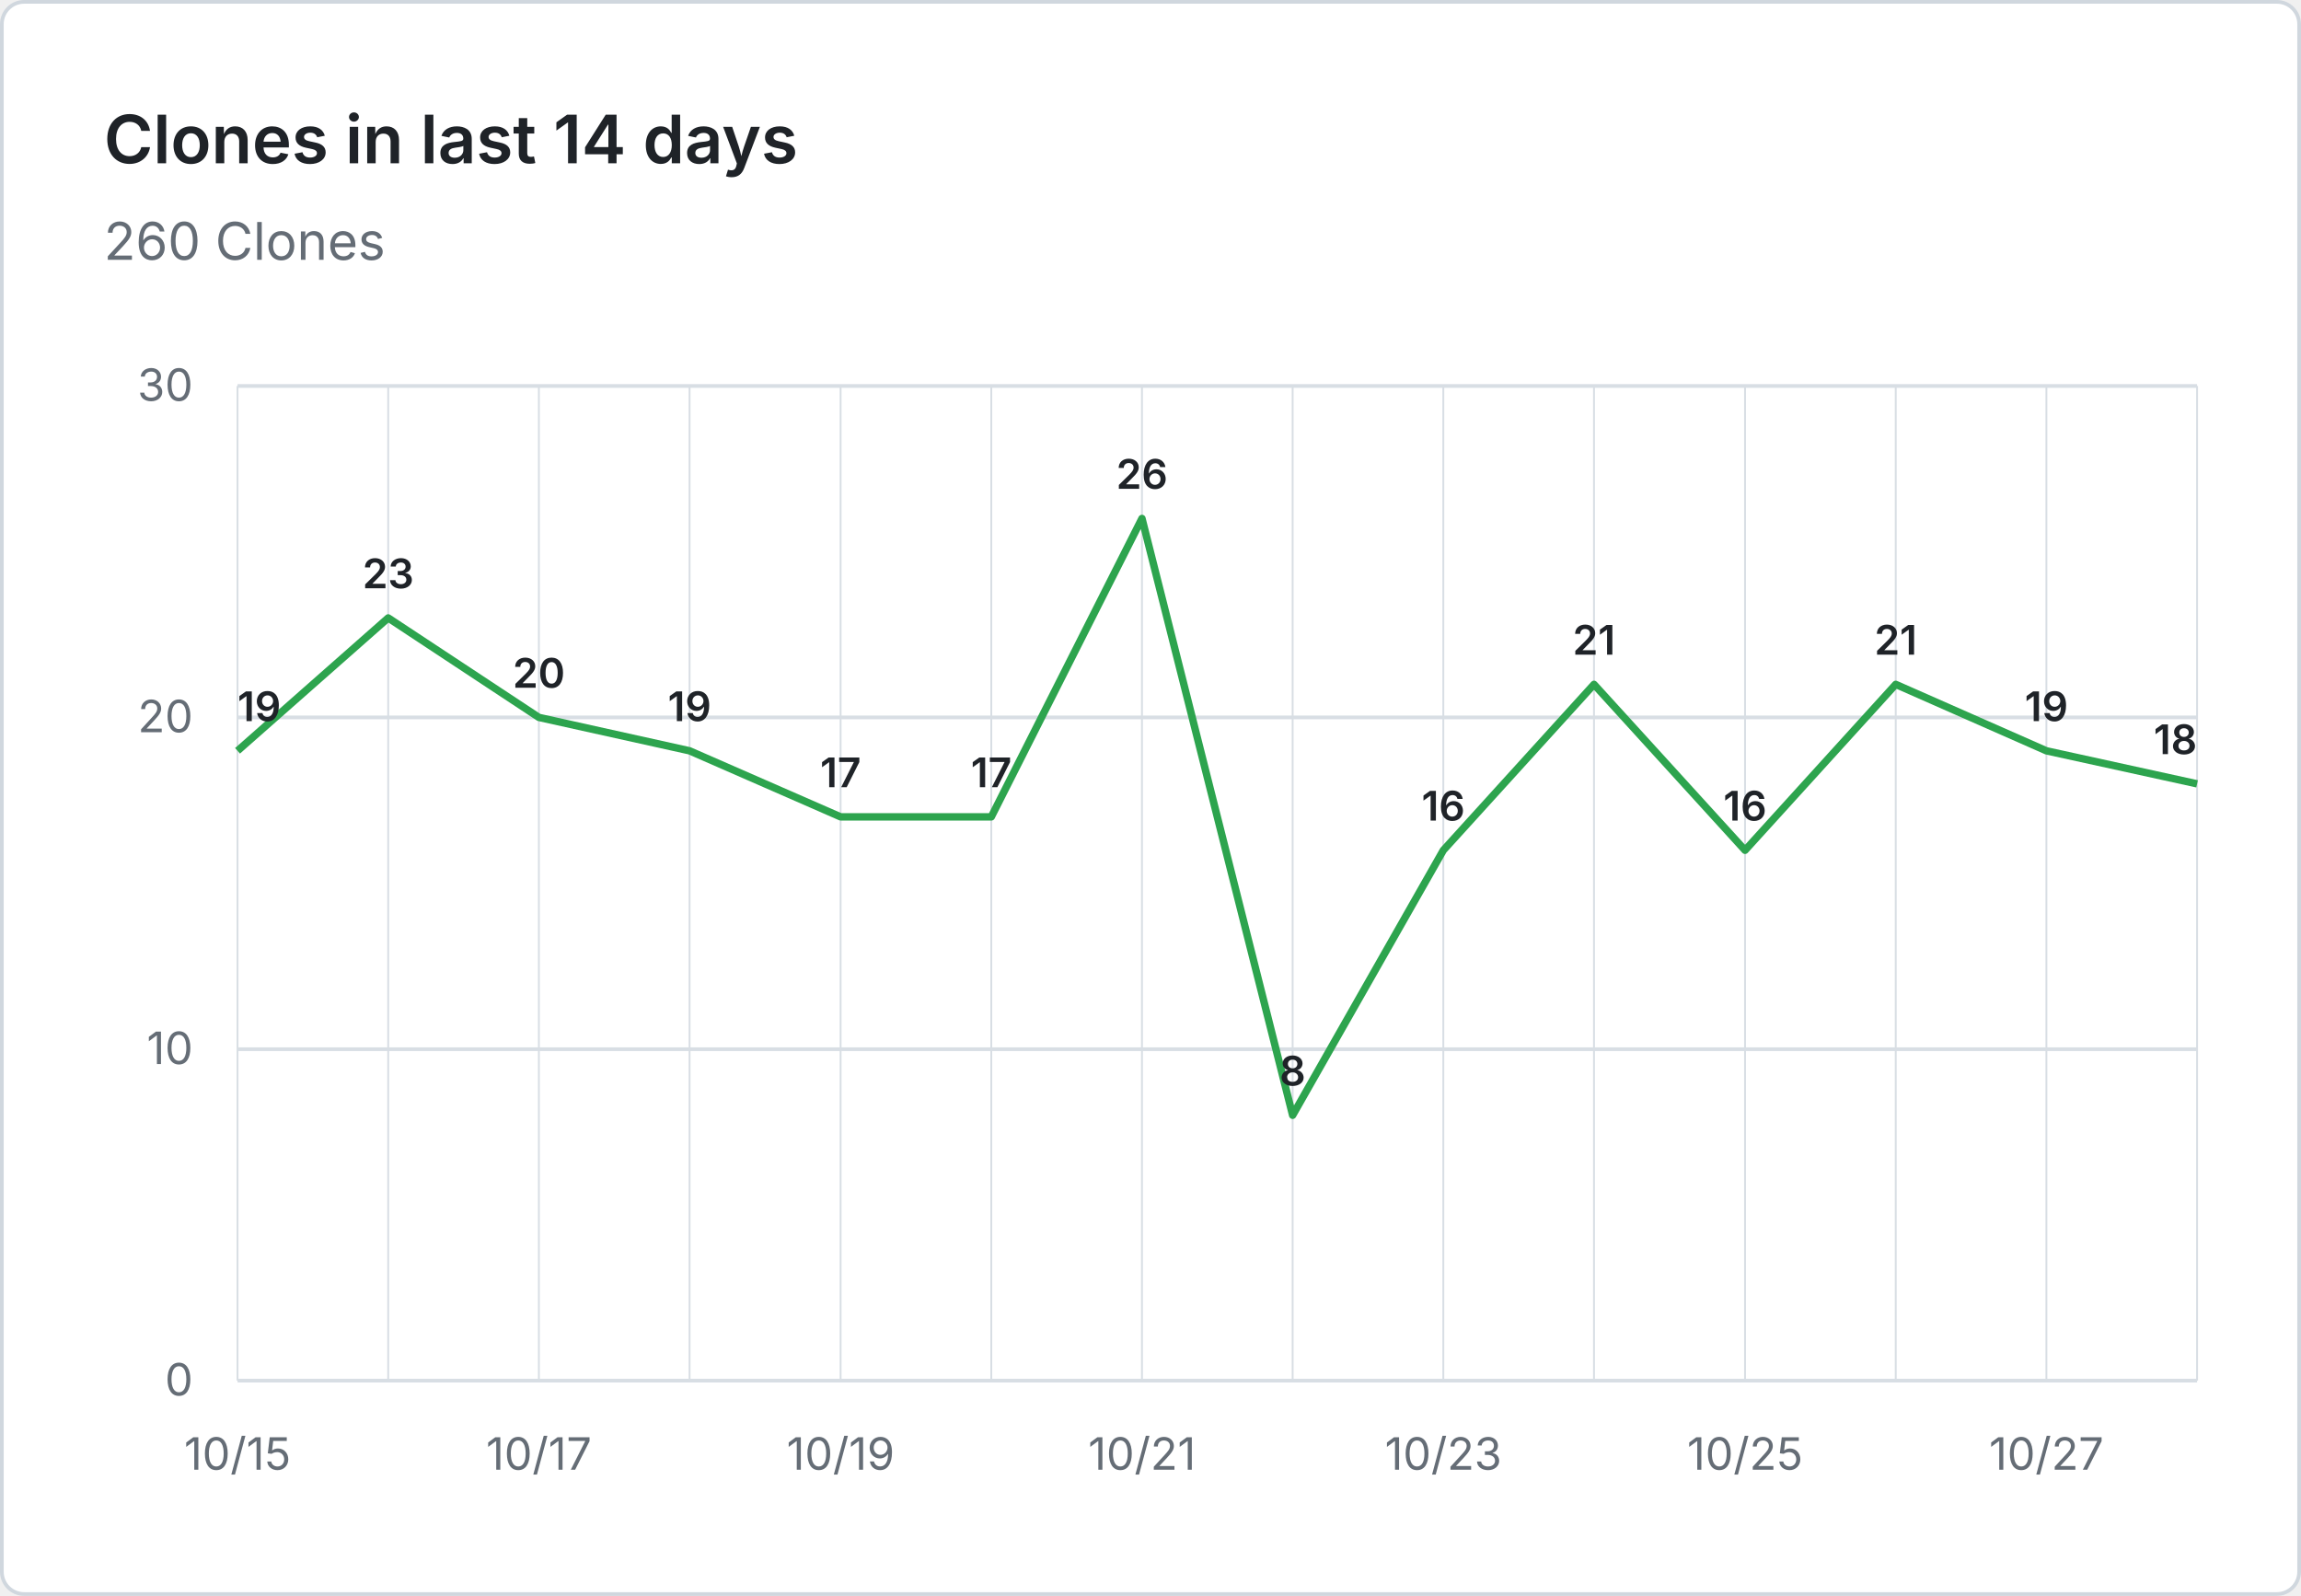
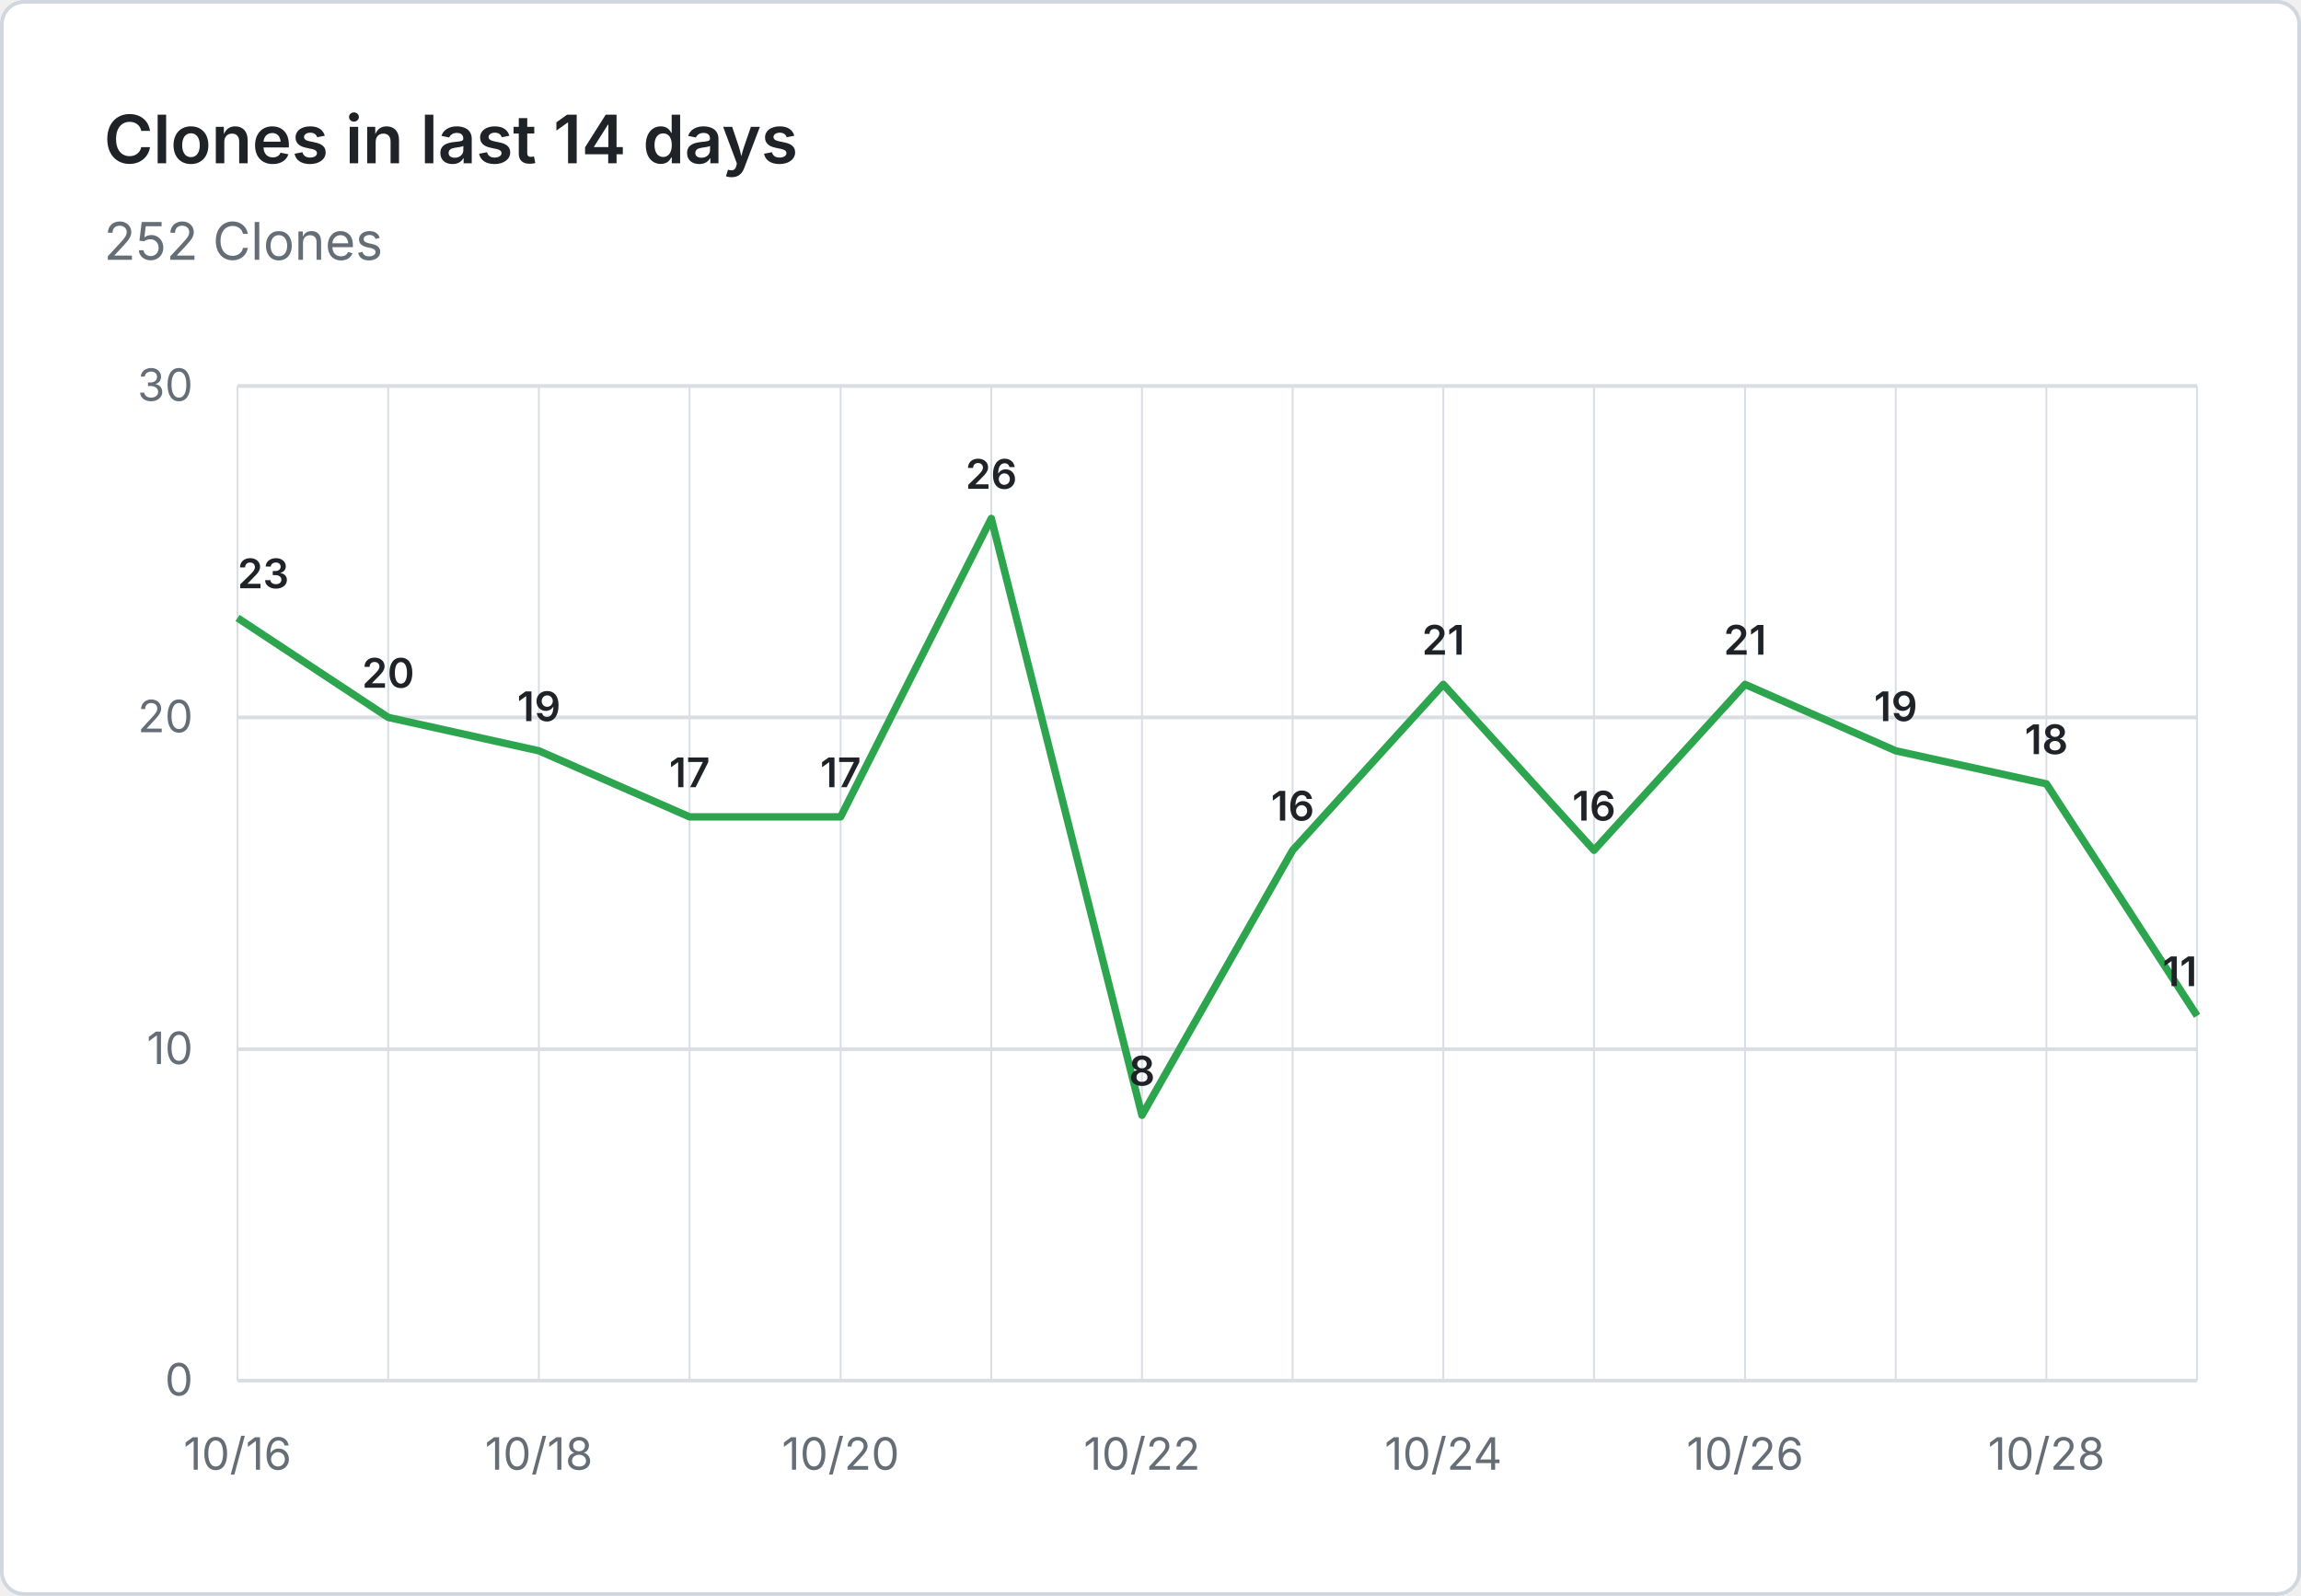
- <svg xmlns="http://www.w3.org/2000/svg" viewBox="0 0 620 430" width="620" height="430" role="img" aria-label="Clones in last 14 days: 260 Clones">
+ <svg xmlns="http://www.w3.org/2000/svg" viewBox="0 0 620 430" width="620" height="430" role="img" aria-label="Clones in last 14 days: 252 Clones">
  <rect x="0.5" y="0.5" width="619" height="429" fill="#ffffff" stroke="#d0d7de" rx="6" />
  <g font-family="system-ui, -apple-system, 'Segoe UI', sans-serif">
    <text x="28" y="44" fill="#1f2328" font-size="18" font-weight="600">Clones in last 14 days</text>
-     <text x="28" y="70" fill="#656d76" font-size="14">260 Clones</text>
+     <text x="28" y="70" fill="#656d76" font-size="14">252 Clones</text>
    <line x1="64" y1="372.0" x2="592" y2="372.0" stroke="#d8dee4" stroke-width="1" />
    <text x="52" y="376.0" text-anchor="end" fill="#656d76" font-size="12">0</text>
    <line x1="64" y1="282.7" x2="592" y2="282.7" stroke="#d8dee4" stroke-width="1" />
    <text x="52" y="286.7" text-anchor="end" fill="#656d76" font-size="12">10</text>
    <line x1="64" y1="193.3" x2="592" y2="193.3" stroke="#d8dee4" stroke-width="1" />
    <text x="52" y="197.3" text-anchor="end" fill="#656d76" font-size="12">20</text>
    <line x1="64" y1="104.0" x2="592" y2="104.0" stroke="#d8dee4" stroke-width="1" />
    <text x="52" y="108.0" text-anchor="end" fill="#656d76" font-size="12">30</text>
    <line x1="64.0" y1="104" x2="64.0" y2="372" stroke="#d8dee4" stroke-width="0.5" />
    <line x1="104.6" y1="104" x2="104.6" y2="372" stroke="#d8dee4" stroke-width="0.5" />
    <line x1="145.2" y1="104" x2="145.2" y2="372" stroke="#d8dee4" stroke-width="0.5" />
    <line x1="185.8" y1="104" x2="185.8" y2="372" stroke="#d8dee4" stroke-width="0.5" />
    <line x1="226.5" y1="104" x2="226.5" y2="372" stroke="#d8dee4" stroke-width="0.5" />
    <line x1="267.1" y1="104" x2="267.1" y2="372" stroke="#d8dee4" stroke-width="0.5" />
    <line x1="307.7" y1="104" x2="307.7" y2="372" stroke="#d8dee4" stroke-width="0.5" />
    <line x1="348.3" y1="104" x2="348.3" y2="372" stroke="#d8dee4" stroke-width="0.5" />
    <line x1="388.9" y1="104" x2="388.9" y2="372" stroke="#d8dee4" stroke-width="0.5" />
    <line x1="429.5" y1="104" x2="429.5" y2="372" stroke="#d8dee4" stroke-width="0.5" />
    <line x1="470.2" y1="104" x2="470.2" y2="372" stroke="#d8dee4" stroke-width="0.5" />
    <line x1="510.8" y1="104" x2="510.8" y2="372" stroke="#d8dee4" stroke-width="0.5" />
    <line x1="551.4" y1="104" x2="551.4" y2="372" stroke="#d8dee4" stroke-width="0.5" />
    <line x1="592.0" y1="104" x2="592.0" y2="372" stroke="#d8dee4" stroke-width="0.5" />
-     <text x="64.0" y="396" text-anchor="middle" fill="#656d76" font-size="12">10/15</text>
-     <text x="145.2" y="396" text-anchor="middle" fill="#656d76" font-size="12">10/17</text>
-     <text x="226.5" y="396" text-anchor="middle" fill="#656d76" font-size="12">10/19</text>
-     <text x="307.7" y="396" text-anchor="middle" fill="#656d76" font-size="12">10/21</text>
-     <text x="388.9" y="396" text-anchor="middle" fill="#656d76" font-size="12">10/23</text>
-     <text x="470.2" y="396" text-anchor="middle" fill="#656d76" font-size="12">10/25</text>
-     <text x="551.4" y="396" text-anchor="middle" fill="#656d76" font-size="12">10/27</text>
-     <path d="M 64.0 202.3 L 104.6 166.5 L 145.2 193.3 L 185.8 202.3 L 226.5 220.1 L 267.1 220.1 L 307.7 139.7 L 348.3 300.5 L 388.9 229.1 L 429.5 184.4 L 470.2 229.1 L 510.8 184.4 L 551.4 202.3 L 592.0 211.2" fill="none" stroke="#2da44e" stroke-width="2" stroke-linejoin="round" />
-     <text x="64.0" y="194.3" text-anchor="start" fill="#1f2328" font-size="11" font-weight="600">19</text>
-     <text x="104.6" y="158.5" text-anchor="middle" fill="#1f2328" font-size="11" font-weight="600">23</text>
-     <text x="145.2" y="185.3" text-anchor="middle" fill="#1f2328" font-size="11" font-weight="600">20</text>
-     <text x="185.8" y="194.3" text-anchor="middle" fill="#1f2328" font-size="11" font-weight="600">19</text>
+     <text x="64.0" y="396" text-anchor="middle" fill="#656d76" font-size="12">10/16</text>
+     <text x="145.2" y="396" text-anchor="middle" fill="#656d76" font-size="12">10/18</text>
+     <text x="226.5" y="396" text-anchor="middle" fill="#656d76" font-size="12">10/20</text>
+     <text x="307.7" y="396" text-anchor="middle" fill="#656d76" font-size="12">10/22</text>
+     <text x="388.9" y="396" text-anchor="middle" fill="#656d76" font-size="12">10/24</text>
+     <text x="470.2" y="396" text-anchor="middle" fill="#656d76" font-size="12">10/26</text>
+     <text x="551.4" y="396" text-anchor="middle" fill="#656d76" font-size="12">10/28</text>
+     <path d="M 64.0 166.5 L 104.6 193.3 L 145.2 202.3 L 185.8 220.1 L 226.5 220.1 L 267.1 139.7 L 307.7 300.5 L 348.3 229.1 L 388.9 184.4 L 429.5 229.1 L 470.2 184.4 L 510.8 202.3 L 551.4 211.2 L 592.0 273.7" fill="none" stroke="#2da44e" stroke-width="2" stroke-linejoin="round" />
+     <text x="64.0" y="158.5" text-anchor="start" fill="#1f2328" font-size="11" font-weight="600">23</text>
+     <text x="104.6" y="185.3" text-anchor="middle" fill="#1f2328" font-size="11" font-weight="600">20</text>
+     <text x="145.2" y="194.3" text-anchor="middle" fill="#1f2328" font-size="11" font-weight="600">19</text>
+     <text x="185.8" y="212.1" text-anchor="middle" fill="#1f2328" font-size="11" font-weight="600">17</text>
    <text x="226.5" y="212.1" text-anchor="middle" fill="#1f2328" font-size="11" font-weight="600">17</text>
-     <text x="267.1" y="212.1" text-anchor="middle" fill="#1f2328" font-size="11" font-weight="600">17</text>
-     <text x="307.7" y="131.7" text-anchor="middle" fill="#1f2328" font-size="11" font-weight="600">26</text>
-     <text x="348.3" y="292.5" text-anchor="middle" fill="#1f2328" font-size="11" font-weight="600">8</text>
-     <text x="388.9" y="221.1" text-anchor="middle" fill="#1f2328" font-size="11" font-weight="600">16</text>
-     <text x="429.5" y="176.4" text-anchor="middle" fill="#1f2328" font-size="11" font-weight="600">21</text>
-     <text x="470.2" y="221.1" text-anchor="middle" fill="#1f2328" font-size="11" font-weight="600">16</text>
-     <text x="510.8" y="176.4" text-anchor="middle" fill="#1f2328" font-size="11" font-weight="600">21</text>
-     <text x="551.4" y="194.3" text-anchor="middle" fill="#1f2328" font-size="11" font-weight="600">19</text>
-     <text x="592.0" y="203.2" text-anchor="end" fill="#1f2328" font-size="11" font-weight="600">18</text>
+     <text x="267.1" y="131.7" text-anchor="middle" fill="#1f2328" font-size="11" font-weight="600">26</text>
+     <text x="307.7" y="292.5" text-anchor="middle" fill="#1f2328" font-size="11" font-weight="600">8</text>
+     <text x="348.3" y="221.1" text-anchor="middle" fill="#1f2328" font-size="11" font-weight="600">16</text>
+     <text x="388.9" y="176.4" text-anchor="middle" fill="#1f2328" font-size="11" font-weight="600">21</text>
+     <text x="429.5" y="221.1" text-anchor="middle" fill="#1f2328" font-size="11" font-weight="600">16</text>
+     <text x="470.2" y="176.4" text-anchor="middle" fill="#1f2328" font-size="11" font-weight="600">21</text>
+     <text x="510.8" y="194.3" text-anchor="middle" fill="#1f2328" font-size="11" font-weight="600">19</text>
+     <text x="551.4" y="203.2" text-anchor="middle" fill="#1f2328" font-size="11" font-weight="600">18</text>
+     <text x="592.0" y="265.7" text-anchor="end" fill="#1f2328" font-size="11" font-weight="600">11</text>
  </g>
</svg>
